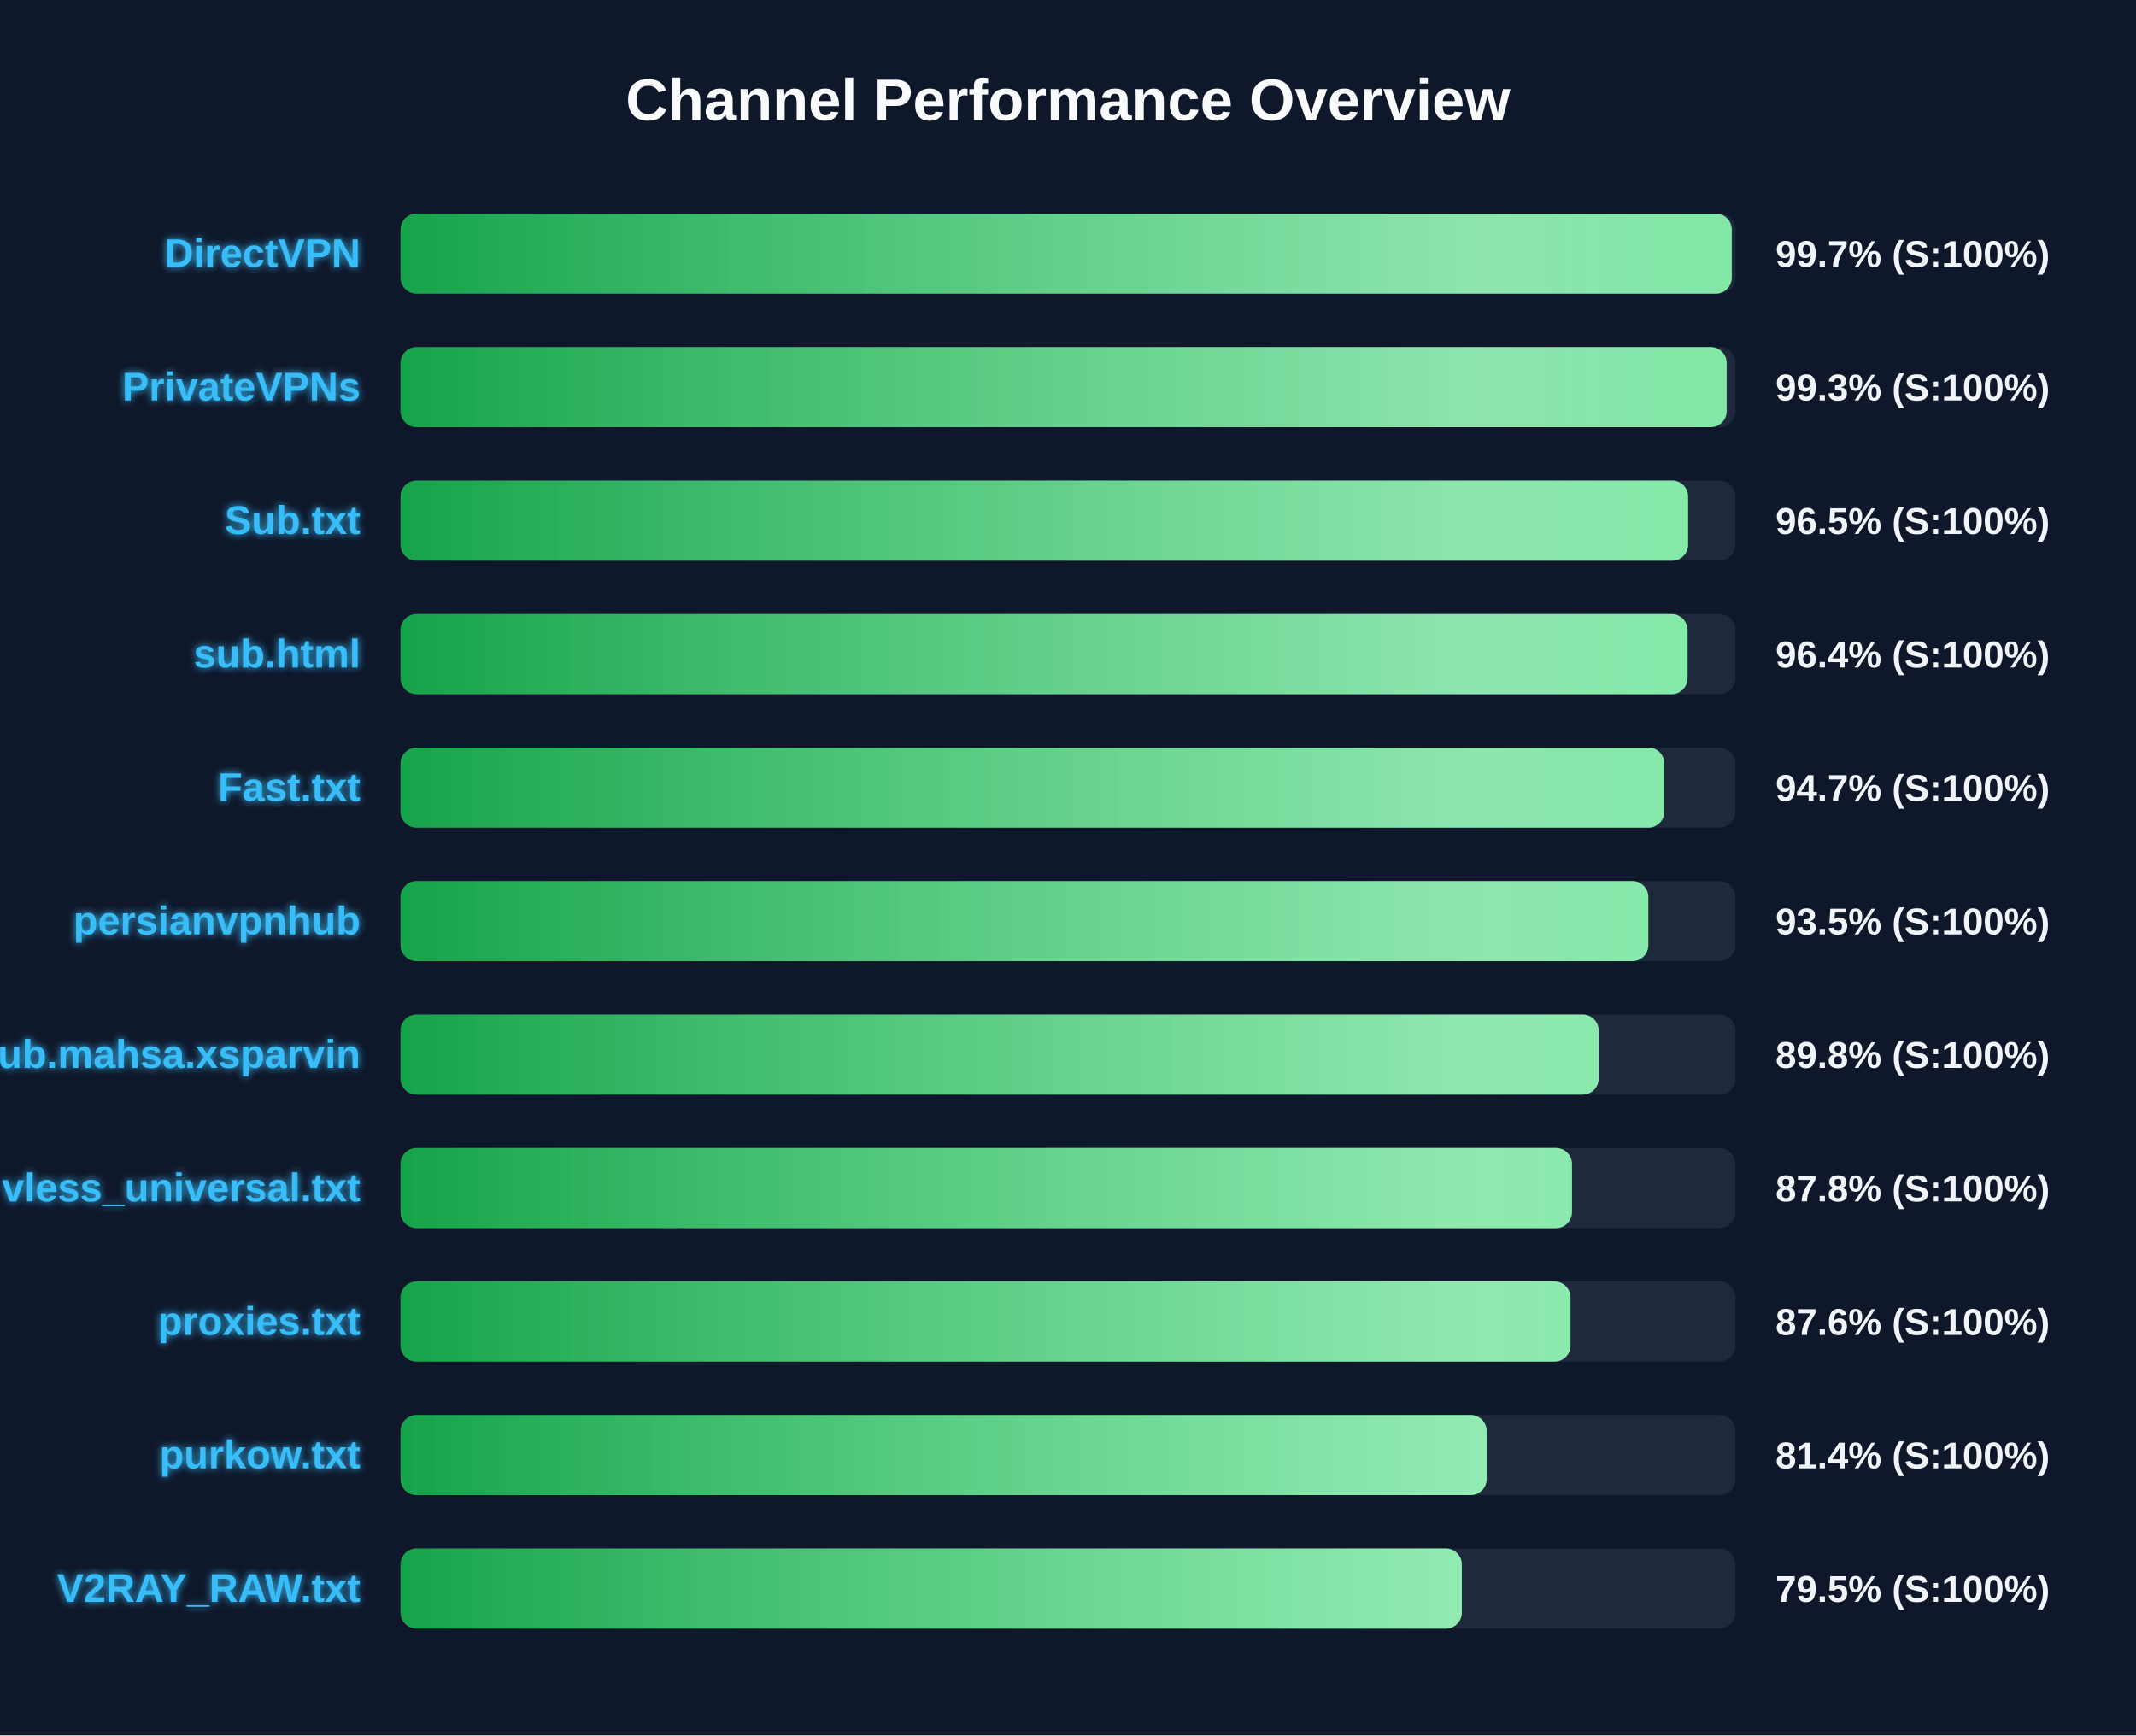
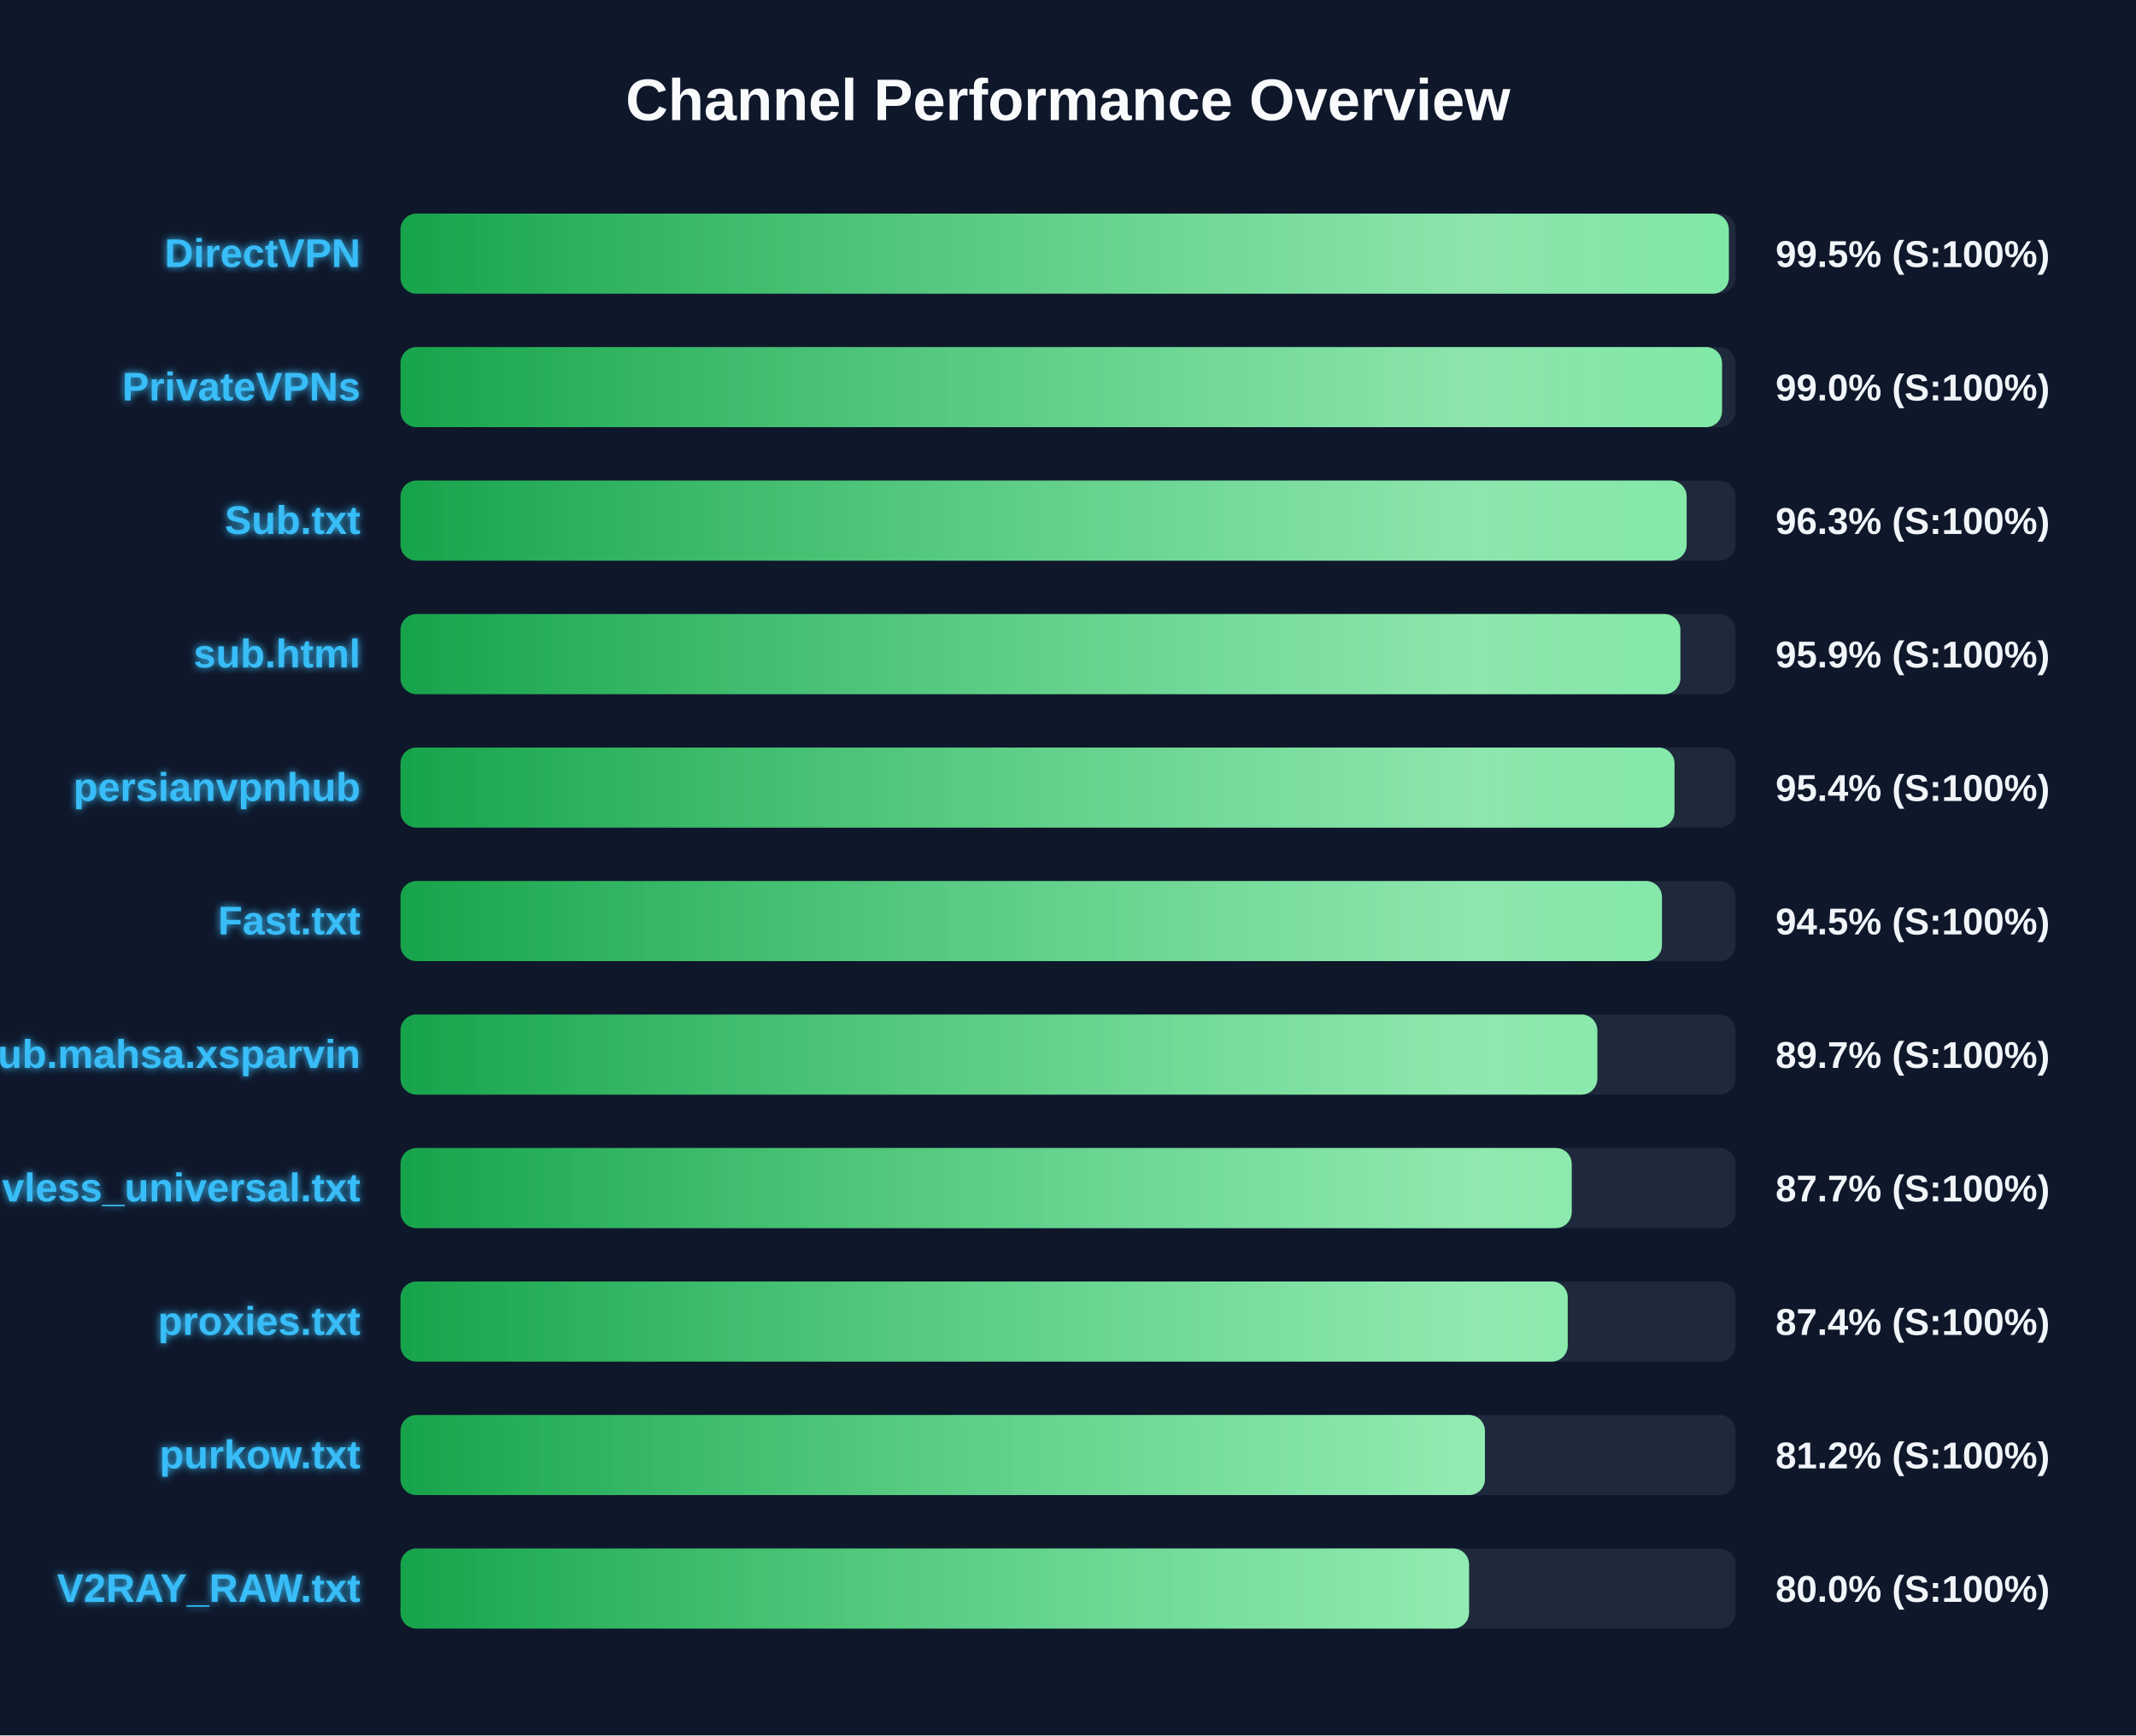
<svg xmlns="http://www.w3.org/2000/svg" width="800" height="650" version="1.1">
  <defs>
    <linearGradient id="grad-green" x1="0%" y1="0%" x2="100%" y2="0%">
      <stop offset="0%" stop-color="#16a34a" />
      <stop offset="100%" stop-color="#4ade80" />
    </linearGradient>
    <linearGradient id="grad-yellow" x1="0%" y1="0%" x2="100%" y2="0%">
      <stop offset="0%" stop-color="#ca8a04" />
      <stop offset="100%" stop-color="#fde047" />
    </linearGradient>
    <linearGradient id="grad-red" x1="0%" y1="0%" x2="100%" y2="0%">
      <stop offset="0%" stop-color="#dc2626" />
      <stop offset="100%" stop-color="#f87171" />
    </linearGradient>
    <linearGradient id="shimmer" x1="0%" y1="0%" x2="100%" y2="0%">
      <stop offset="0%" stop-color="rgba(255,255,255,0)" />
      <stop offset="50%" stop-color="rgba(255,255,255,0.4)" />
      <stop offset="100%" stop-color="rgba(255,255,255,0)" />
    </linearGradient>
    <filter id="glow" x="-20%" y="-20%" width="140%" height="140%">
      <feGaussianBlur stdDeviation="1.5" result="blur" />
      <feComposite in="SourceGraphic" in2="blur" operator="over" />
    </filter>
  </defs>
  <style>
        .bg-rect { fill: #0f172a; }
        .title { font: bold 22px 'Segoe UI', Arial, sans-serif; fill: #f8fafc; }
        .row { font: bold 15px 'Segoe UI', Arial, sans-serif; fill: #38bdf8; filter: url(#glow); }
        .score { font: bold 14px 'Segoe UI', Arial, sans-serif; fill: #f1f5f9; }
        @keyframes shimmer-anim {
            0% { transform: translateX(-100%); }
            100% { transform: translateX(200%); }
        }
        .shimmer-rect {
            animation: shimmer-anim 2.5s infinite linear;
        }
    </style>
  <rect width="100%" height="100%" class="bg-rect" />
  <text x="400" y="45" text-anchor="middle" class="title">Channel Performance Overview</text>
  <rect x="150" y="80" width="500" height="30" fill="#1e293b" rx="6" />
  <clipPath id="clip-0">
-     <rect x="150" y="80" width="498.6" height="30" rx="6" />
+     <rect x="150" y="80" width="497.5" height="30" rx="6" />
  </clipPath>
-   <rect x="150" y="80" width="498.6" height="30" fill="url(#grad-green)" rx="6" />
+   <rect x="150" y="80" width="497.5" height="30" fill="url(#grad-green)" rx="6" />
  <g clip-path="url(#clip-0)">
    <rect x="150" y="80" width="100%" height="30" fill="url(#shimmer)" class="shimmer-rect" />
  </g>
  <text x="135" y="100" text-anchor="end" class="row">DirectVPN</text>
-   <text x="665" y="100" text-anchor="start" class="score">99.7% (S:100%)</text>
+   <text x="665" y="100" text-anchor="start" class="score">99.5% (S:100%)</text>
  <rect x="150" y="130" width="500" height="30" fill="#1e293b" rx="6" />
  <clipPath id="clip-1">
-     <rect x="150" y="130" width="496.7" height="30" rx="6" />
+     <rect x="150" y="130" width="494.95" height="30" rx="6" />
  </clipPath>
-   <rect x="150" y="130" width="496.7" height="30" fill="url(#grad-green)" rx="6" />
+   <rect x="150" y="130" width="494.95" height="30" fill="url(#grad-green)" rx="6" />
  <g clip-path="url(#clip-1)">
    <rect x="150" y="130" width="100%" height="30" fill="url(#shimmer)" class="shimmer-rect" />
  </g>
  <text x="135" y="150" text-anchor="end" class="row">PrivateVPNs</text>
-   <text x="665" y="150" text-anchor="start" class="score">99.3% (S:100%)</text>
+   <text x="665" y="150" text-anchor="start" class="score">99.0% (S:100%)</text>
  <rect x="150" y="180" width="500" height="30" fill="#1e293b" rx="6" />
  <clipPath id="clip-2">
-     <rect x="150" y="180" width="482.25" height="30" rx="6" />
+     <rect x="150" y="180" width="481.7" height="30" rx="6" />
  </clipPath>
-   <rect x="150" y="180" width="482.25" height="30" fill="url(#grad-green)" rx="6" />
+   <rect x="150" y="180" width="481.7" height="30" fill="url(#grad-green)" rx="6" />
  <g clip-path="url(#clip-2)">
    <rect x="150" y="180" width="100%" height="30" fill="url(#shimmer)" class="shimmer-rect" />
  </g>
  <text x="135" y="200" text-anchor="end" class="row">Sub.txt</text>
-   <text x="665" y="200" text-anchor="start" class="score">96.5% (S:100%)</text>
+   <text x="665" y="200" text-anchor="start" class="score">96.3% (S:100%)</text>
  <rect x="150" y="230" width="500" height="30" fill="#1e293b" rx="6" />
  <clipPath id="clip-3">
-     <rect x="150" y="230" width="482.05" height="30" rx="6" />
+     <rect x="150" y="230" width="479.35" height="30" rx="6" />
  </clipPath>
-   <rect x="150" y="230" width="482.05" height="30" fill="url(#grad-green)" rx="6" />
+   <rect x="150" y="230" width="479.35" height="30" fill="url(#grad-green)" rx="6" />
  <g clip-path="url(#clip-3)">
    <rect x="150" y="230" width="100%" height="30" fill="url(#shimmer)" class="shimmer-rect" />
  </g>
  <text x="135" y="250" text-anchor="end" class="row">sub.html</text>
-   <text x="665" y="250" text-anchor="start" class="score">96.4% (S:100%)</text>
+   <text x="665" y="250" text-anchor="start" class="score">95.9% (S:100%)</text>
  <rect x="150" y="280" width="500" height="30" fill="#1e293b" rx="6" />
  <clipPath id="clip-4">
-     <rect x="150" y="280" width="473.35" height="30" rx="6" />
+     <rect x="150" y="280" width="477.15" height="30" rx="6" />
  </clipPath>
-   <rect x="150" y="280" width="473.35" height="30" fill="url(#grad-green)" rx="6" />
+   <rect x="150" y="280" width="477.15" height="30" fill="url(#grad-green)" rx="6" />
  <g clip-path="url(#clip-4)">
    <rect x="150" y="280" width="100%" height="30" fill="url(#shimmer)" class="shimmer-rect" />
  </g>
-   <text x="135" y="300" text-anchor="end" class="row">Fast.txt</text>
-   <text x="665" y="300" text-anchor="start" class="score">94.7% (S:100%)</text>
+   <text x="135" y="300" text-anchor="end" class="row">persianvpnhub</text>
+   <text x="665" y="300" text-anchor="start" class="score">95.4% (S:100%)</text>
  <rect x="150" y="330" width="500" height="30" fill="#1e293b" rx="6" />
  <clipPath id="clip-5">
-     <rect x="150" y="330" width="467.35" height="30" rx="6" />
+     <rect x="150" y="330" width="472.45" height="30" rx="6" />
  </clipPath>
-   <rect x="150" y="330" width="467.35" height="30" fill="url(#grad-green)" rx="6" />
+   <rect x="150" y="330" width="472.45" height="30" fill="url(#grad-green)" rx="6" />
  <g clip-path="url(#clip-5)">
    <rect x="150" y="330" width="100%" height="30" fill="url(#shimmer)" class="shimmer-rect" />
  </g>
-   <text x="135" y="350" text-anchor="end" class="row">persianvpnhub</text>
-   <text x="665" y="350" text-anchor="start" class="score">93.5% (S:100%)</text>
+   <text x="135" y="350" text-anchor="end" class="row">Fast.txt</text>
+   <text x="665" y="350" text-anchor="start" class="score">94.5% (S:100%)</text>
  <rect x="150" y="380" width="500" height="30" fill="#1e293b" rx="6" />
  <clipPath id="clip-6">
-     <rect x="150" y="380" width="448.75" height="30" rx="6" />
+     <rect x="150" y="380" width="448.25" height="30" rx="6" />
  </clipPath>
-   <rect x="150" y="380" width="448.75" height="30" fill="url(#grad-green)" rx="6" />
+   <rect x="150" y="380" width="448.25" height="30" fill="url(#grad-green)" rx="6" />
  <g clip-path="url(#clip-6)">
    <rect x="150" y="380" width="100%" height="30" fill="url(#shimmer)" class="shimmer-rect" />
  </g>
  <text x="135" y="400" text-anchor="end" class="row">Sub.mahsa.xsparvin</text>
-   <text x="665" y="400" text-anchor="start" class="score">89.8% (S:100%)</text>
+   <text x="665" y="400" text-anchor="start" class="score">89.7% (S:100%)</text>
  <rect x="150" y="430" width="500" height="30" fill="#1e293b" rx="6" />
  <clipPath id="clip-7">
-     <rect x="150" y="430" width="438.75" height="30" rx="6" />
+     <rect x="150" y="430" width="438.65" height="30" rx="6" />
  </clipPath>
-   <rect x="150" y="430" width="438.75" height="30" fill="url(#grad-green)" rx="6" />
+   <rect x="150" y="430" width="438.65" height="30" fill="url(#grad-green)" rx="6" />
  <g clip-path="url(#clip-7)">
    <rect x="150" y="430" width="100%" height="30" fill="url(#shimmer)" class="shimmer-rect" />
  </g>
  <text x="135" y="450" text-anchor="end" class="row">vless_universal.txt</text>
-   <text x="665" y="450" text-anchor="start" class="score">87.8% (S:100%)</text>
+   <text x="665" y="450" text-anchor="start" class="score">87.7% (S:100%)</text>
  <rect x="150" y="480" width="500" height="30" fill="#1e293b" rx="6" />
  <clipPath id="clip-8">
-     <rect x="150" y="480" width="438.2" height="30" rx="6" />
+     <rect x="150" y="480" width="437.15" height="30" rx="6" />
  </clipPath>
-   <rect x="150" y="480" width="438.2" height="30" fill="url(#grad-green)" rx="6" />
+   <rect x="150" y="480" width="437.15" height="30" fill="url(#grad-green)" rx="6" />
  <g clip-path="url(#clip-8)">
    <rect x="150" y="480" width="100%" height="30" fill="url(#shimmer)" class="shimmer-rect" />
  </g>
  <text x="135" y="500" text-anchor="end" class="row">proxies.txt</text>
-   <text x="665" y="500" text-anchor="start" class="score">87.6% (S:100%)</text>
+   <text x="665" y="500" text-anchor="start" class="score">87.4% (S:100%)</text>
  <rect x="150" y="530" width="500" height="30" fill="#1e293b" rx="6" />
  <clipPath id="clip-9">
-     <rect x="150" y="530" width="406.8" height="30" rx="6" />
+     <rect x="150" y="530" width="406.15" height="30" rx="6" />
  </clipPath>
-   <rect x="150" y="530" width="406.8" height="30" fill="url(#grad-green)" rx="6" />
+   <rect x="150" y="530" width="406.15" height="30" fill="url(#grad-green)" rx="6" />
  <g clip-path="url(#clip-9)">
    <rect x="150" y="530" width="100%" height="30" fill="url(#shimmer)" class="shimmer-rect" />
  </g>
  <text x="135" y="550" text-anchor="end" class="row">purkow.txt</text>
-   <text x="665" y="550" text-anchor="start" class="score">81.4% (S:100%)</text>
+   <text x="665" y="550" text-anchor="start" class="score">81.2% (S:100%)</text>
  <rect x="150" y="580" width="500" height="30" fill="#1e293b" rx="6" />
  <clipPath id="clip-10">
-     <rect x="150" y="580" width="397.5" height="30" rx="6" />
+     <rect x="150" y="580" width="400.2" height="30" rx="6" />
  </clipPath>
-   <rect x="150" y="580" width="397.5" height="30" fill="url(#grad-green)" rx="6" />
+   <rect x="150" y="580" width="400.2" height="30" fill="url(#grad-green)" rx="6" />
  <g clip-path="url(#clip-10)">
    <rect x="150" y="580" width="100%" height="30" fill="url(#shimmer)" class="shimmer-rect" />
  </g>
  <text x="135" y="600" text-anchor="end" class="row">V2RAY_RAW.txt</text>
-   <text x="665" y="600" text-anchor="start" class="score">79.5% (S:100%)</text>
+   <text x="665" y="600" text-anchor="start" class="score">80.0% (S:100%)</text>
</svg>
